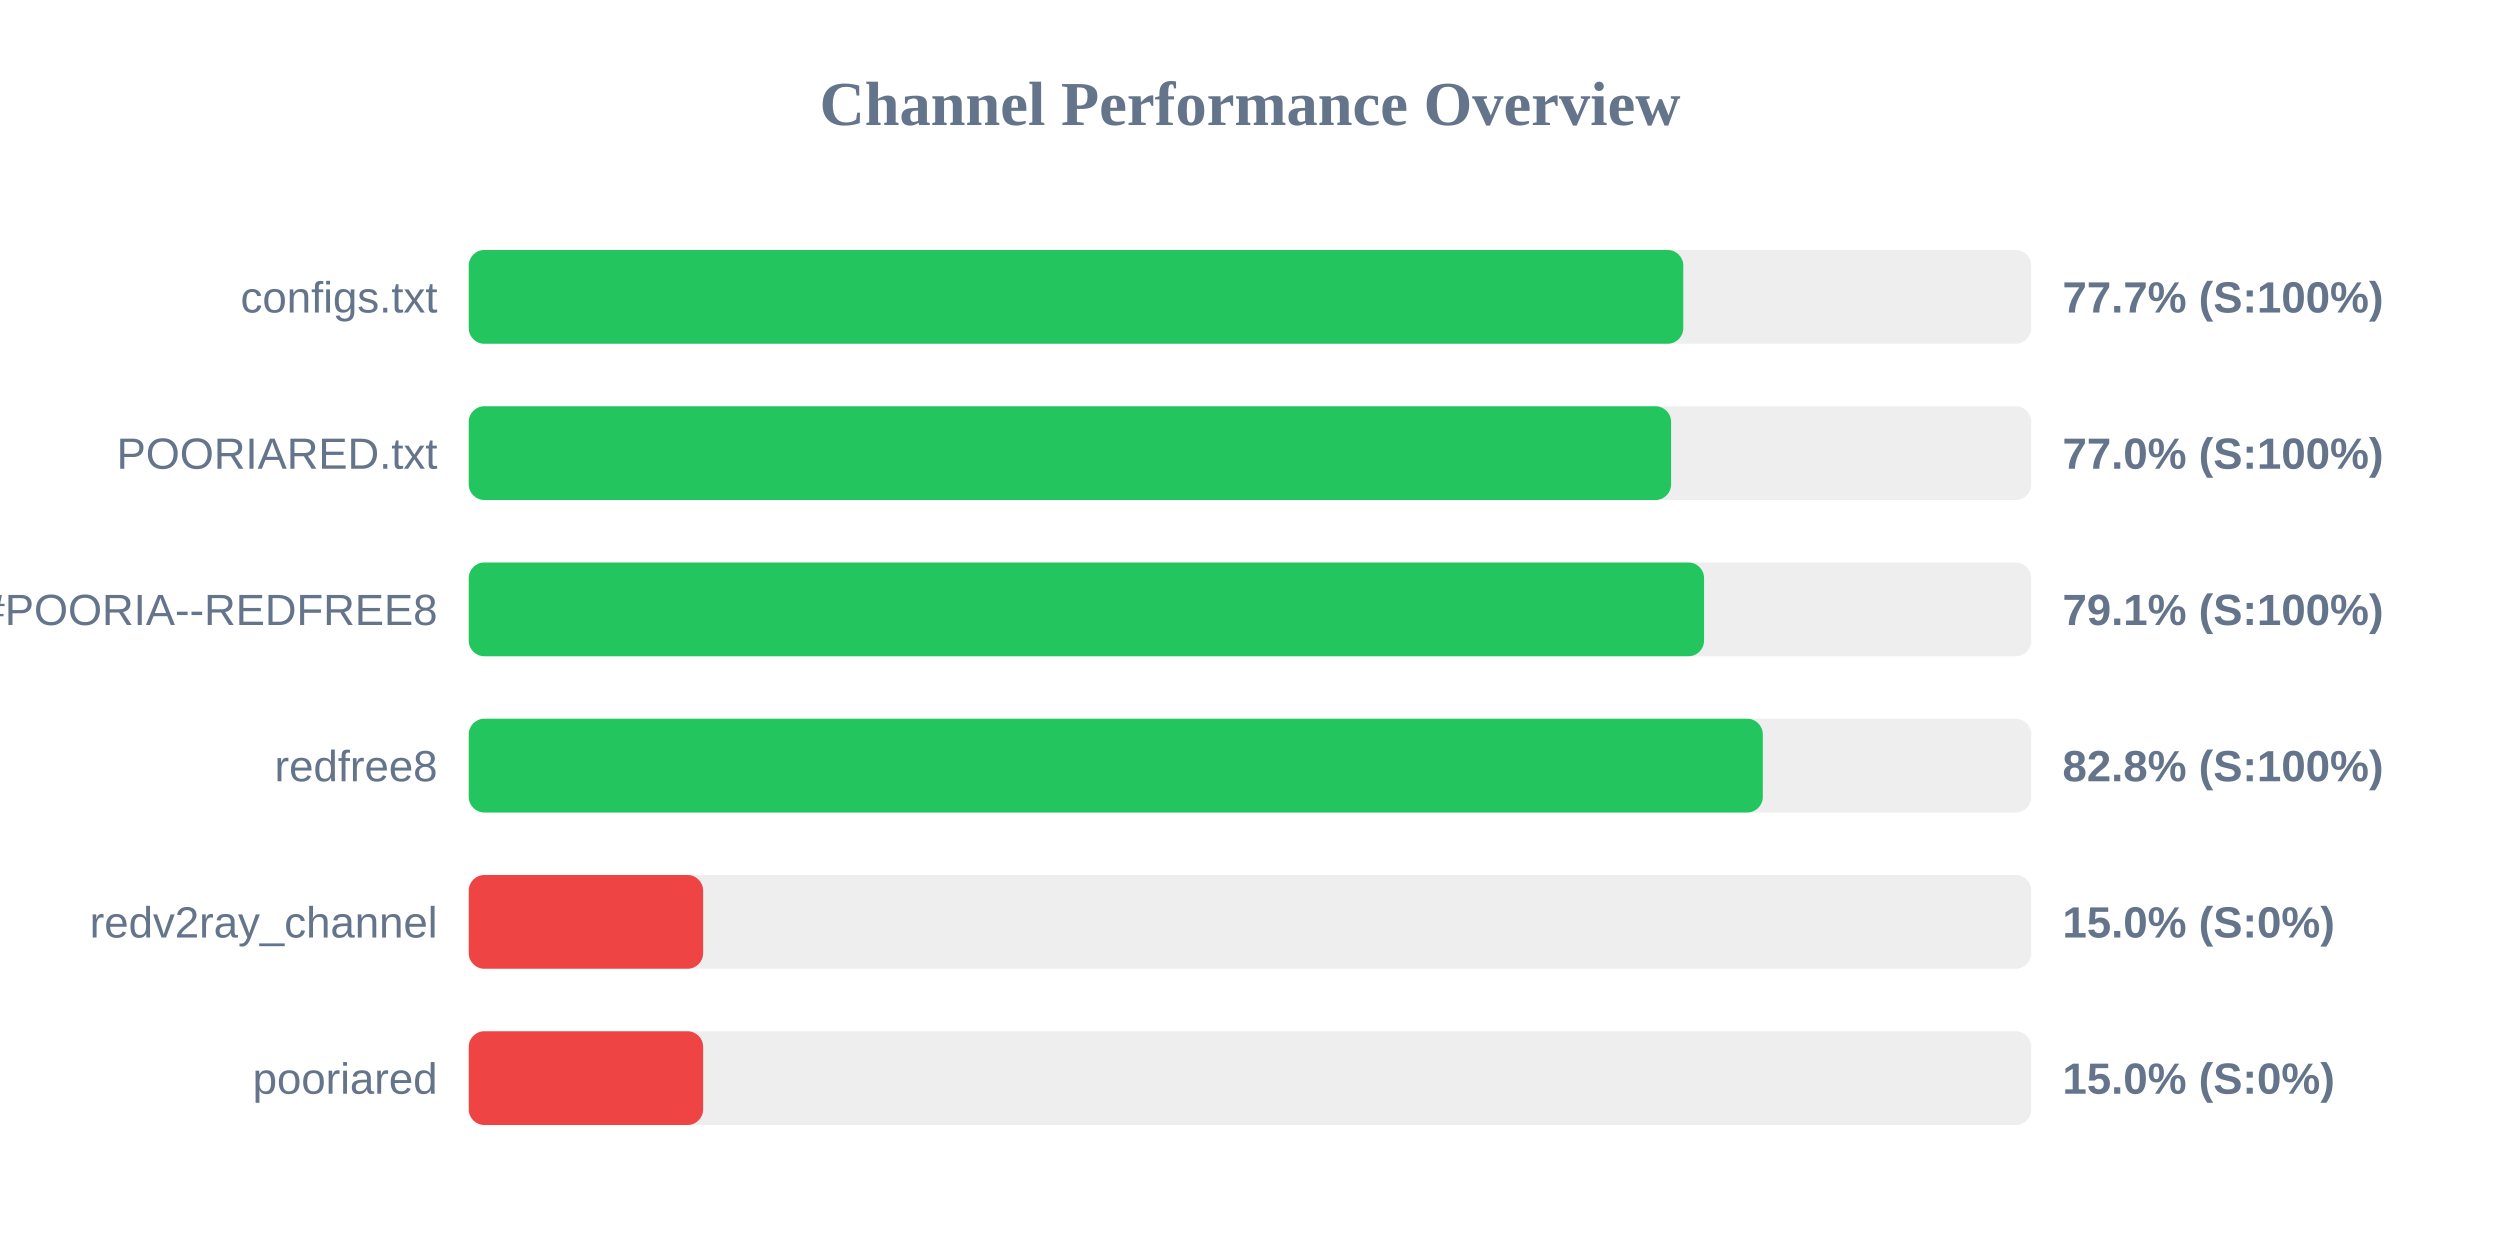
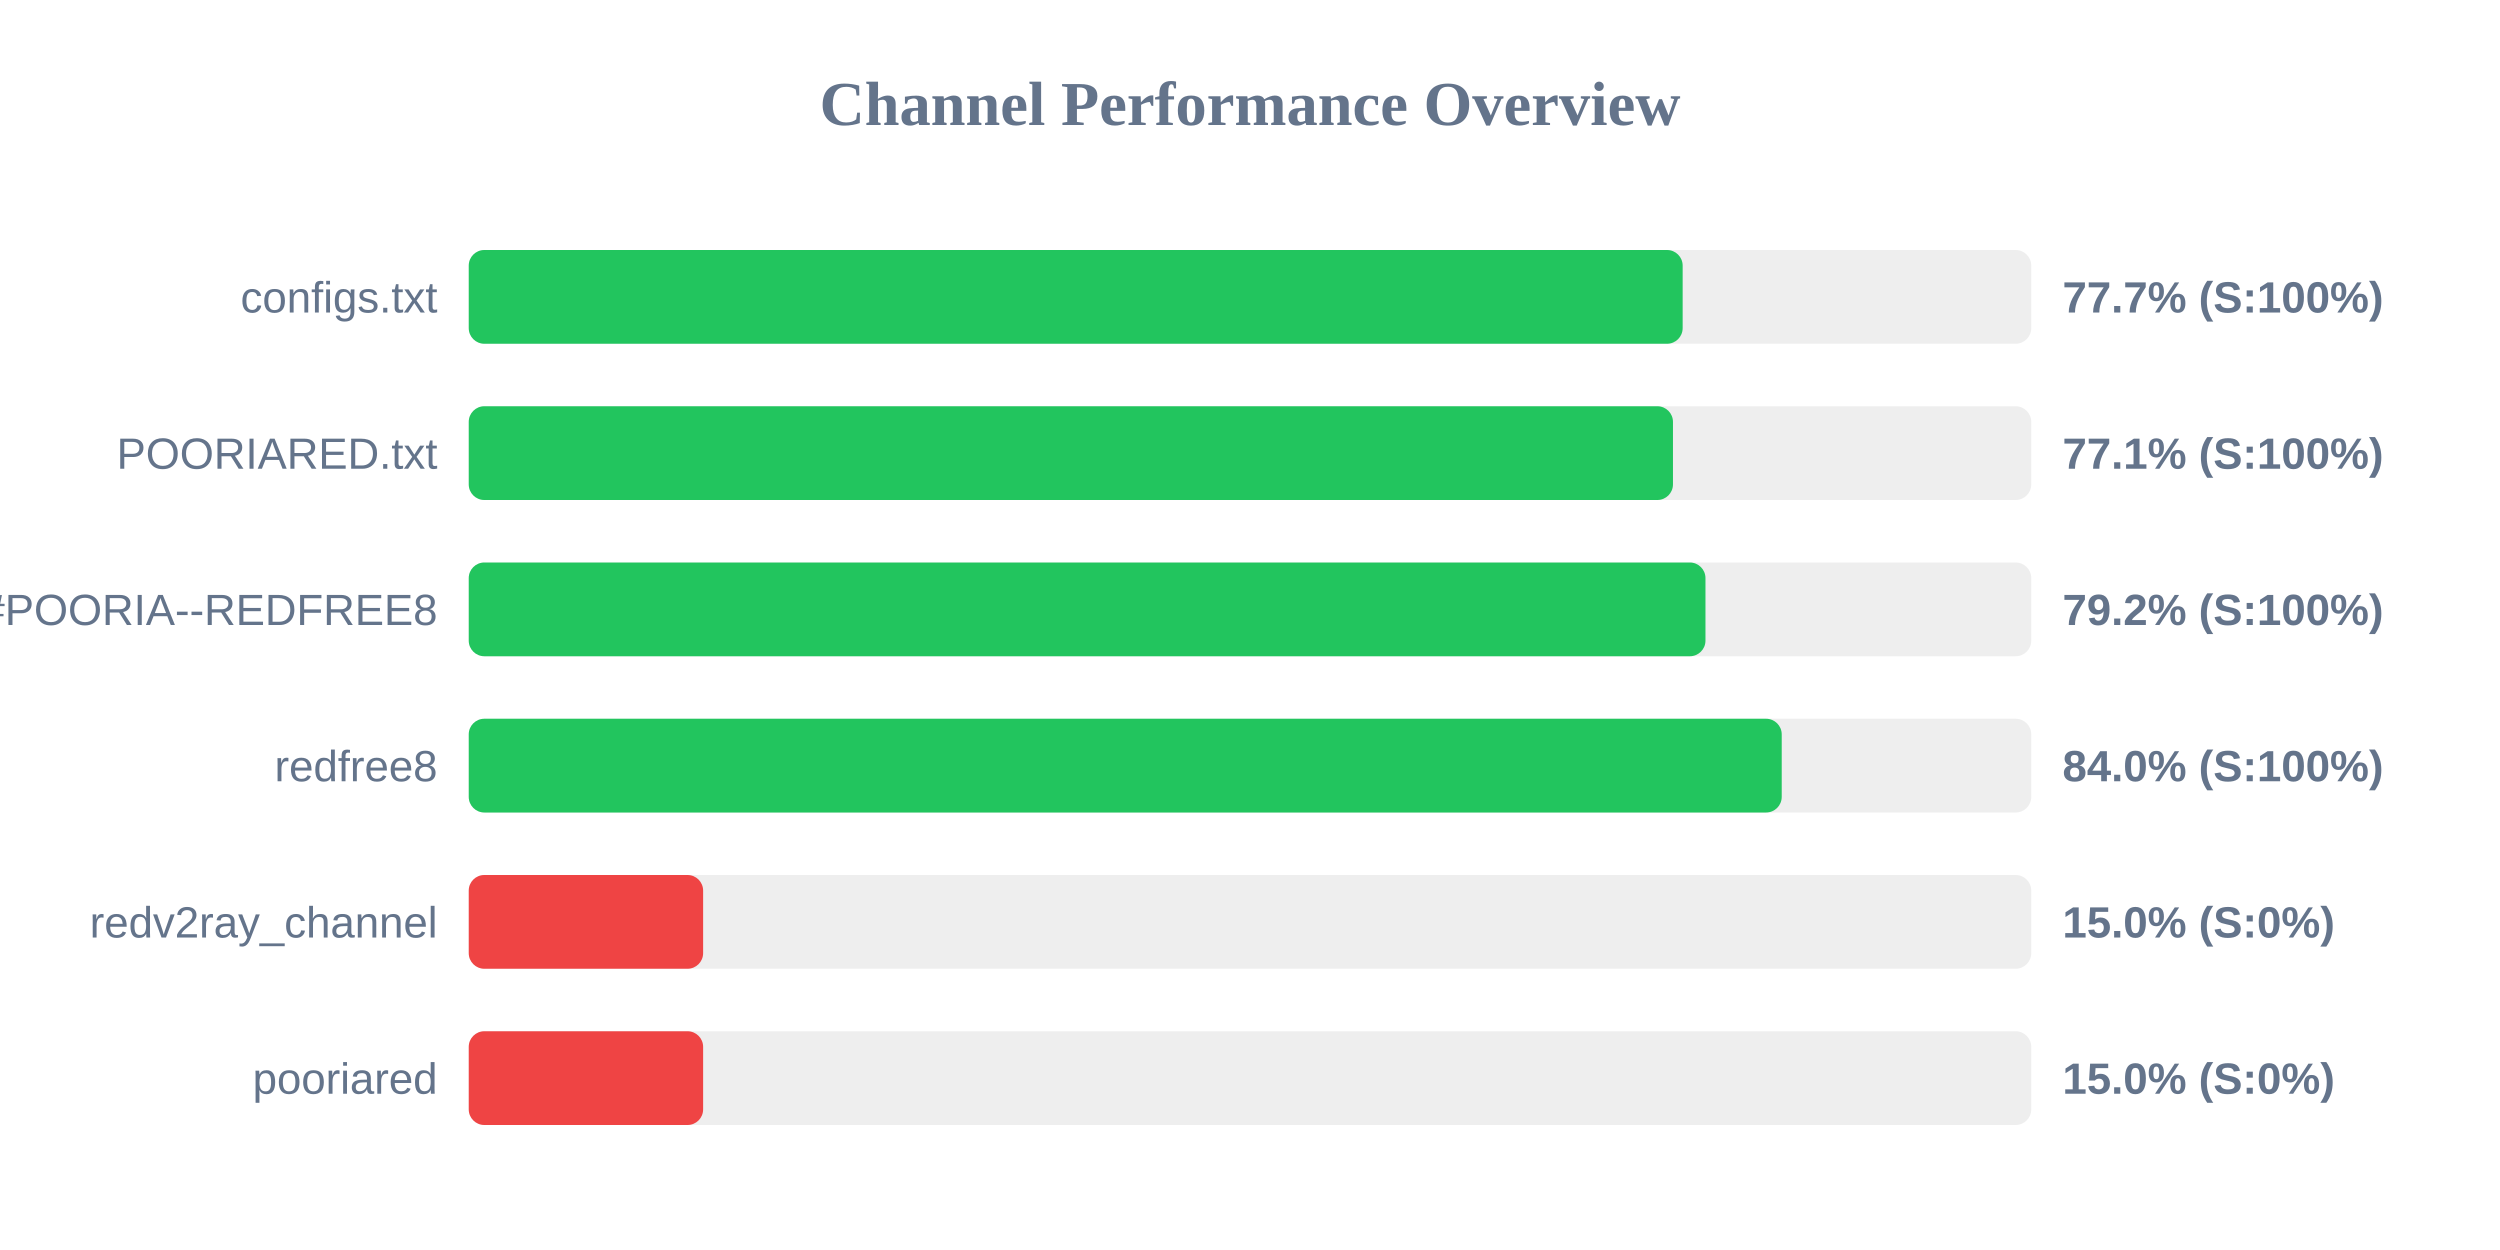
<svg xmlns="http://www.w3.org/2000/svg" width="800" height="400" version="1.1">
  <style>
        .row { font: 14px Arial; fill: #64748b; }
        .score { font: bold 14px Arial; fill: #64748b; }
    </style>
  <text x="400" y="40" text-anchor="middle" font-size="20px" font-weight="bold" fill="#64748b">Channel Performance Overview</text>
  <rect x="150" y="80" width="500" height="30" fill="#eee" rx="5" />
-   <rect x="150" y="80" width="388.65" height="30" fill="#22c55e" rx="5" />
+   <rect x="150" y="80" width="388.45" height="30" fill="#22c55e" rx="5" />
  <text x="140" y="100" text-anchor="end" class="row">configs.txt</text>
  <text x="660" y="100" text-anchor="start" class="score">77.7% (S:100%)</text>
  <rect x="150" y="130" width="500" height="30" fill="#eee" rx="5" />
-   <rect x="150" y="130" width="384.75" height="30" fill="#22c55e" rx="5" />
+   <rect x="150" y="130" width="385.35" height="30" fill="#22c55e" rx="5" />
  <text x="140" y="150" text-anchor="end" class="row">POORIARED.txt</text>
-   <text x="660" y="150" text-anchor="start" class="score">77.0% (S:100%)</text>
+   <text x="660" y="150" text-anchor="start" class="score">77.1% (S:100%)</text>
  <rect x="150" y="180" width="500" height="30" fill="#eee" rx="5" />
-   <rect x="150" y="180" width="395.3" height="30" fill="#22c55e" rx="5" />
+   <rect x="150" y="180" width="395.75" height="30" fill="#22c55e" rx="5" />
  <text x="140" y="200" text-anchor="end" class="row">POORIA--REDFREE8.txt#POORIA--REDFREE8</text>
-   <text x="660" y="200" text-anchor="start" class="score">79.1% (S:100%)</text>
+   <text x="660" y="200" text-anchor="start" class="score">79.2% (S:100%)</text>
  <rect x="150" y="230" width="500" height="30" fill="#eee" rx="5" />
-   <rect x="150" y="230" width="414.1" height="30" fill="#22c55e" rx="5" />
+   <rect x="150" y="230" width="420.15" height="30" fill="#22c55e" rx="5" />
  <text x="140" y="250" text-anchor="end" class="row">redfree8</text>
-   <text x="660" y="250" text-anchor="start" class="score">82.8% (S:100%)</text>
+   <text x="660" y="250" text-anchor="start" class="score">84.0% (S:100%)</text>
  <rect x="150" y="280" width="500" height="30" fill="#eee" rx="5" />
  <rect x="150" y="280" width="75.0" height="30" fill="#ef4444" rx="5" />
  <text x="140" y="300" text-anchor="end" class="row">redv2ray_channel</text>
  <text x="660" y="300" text-anchor="start" class="score">15.0% (S:0%)</text>
  <rect x="150" y="330" width="500" height="30" fill="#eee" rx="5" />
  <rect x="150" y="330" width="75.0" height="30" fill="#ef4444" rx="5" />
  <text x="140" y="350" text-anchor="end" class="row">pooriared</text>
  <text x="660" y="350" text-anchor="start" class="score">15.0% (S:0%)</text>
</svg>
